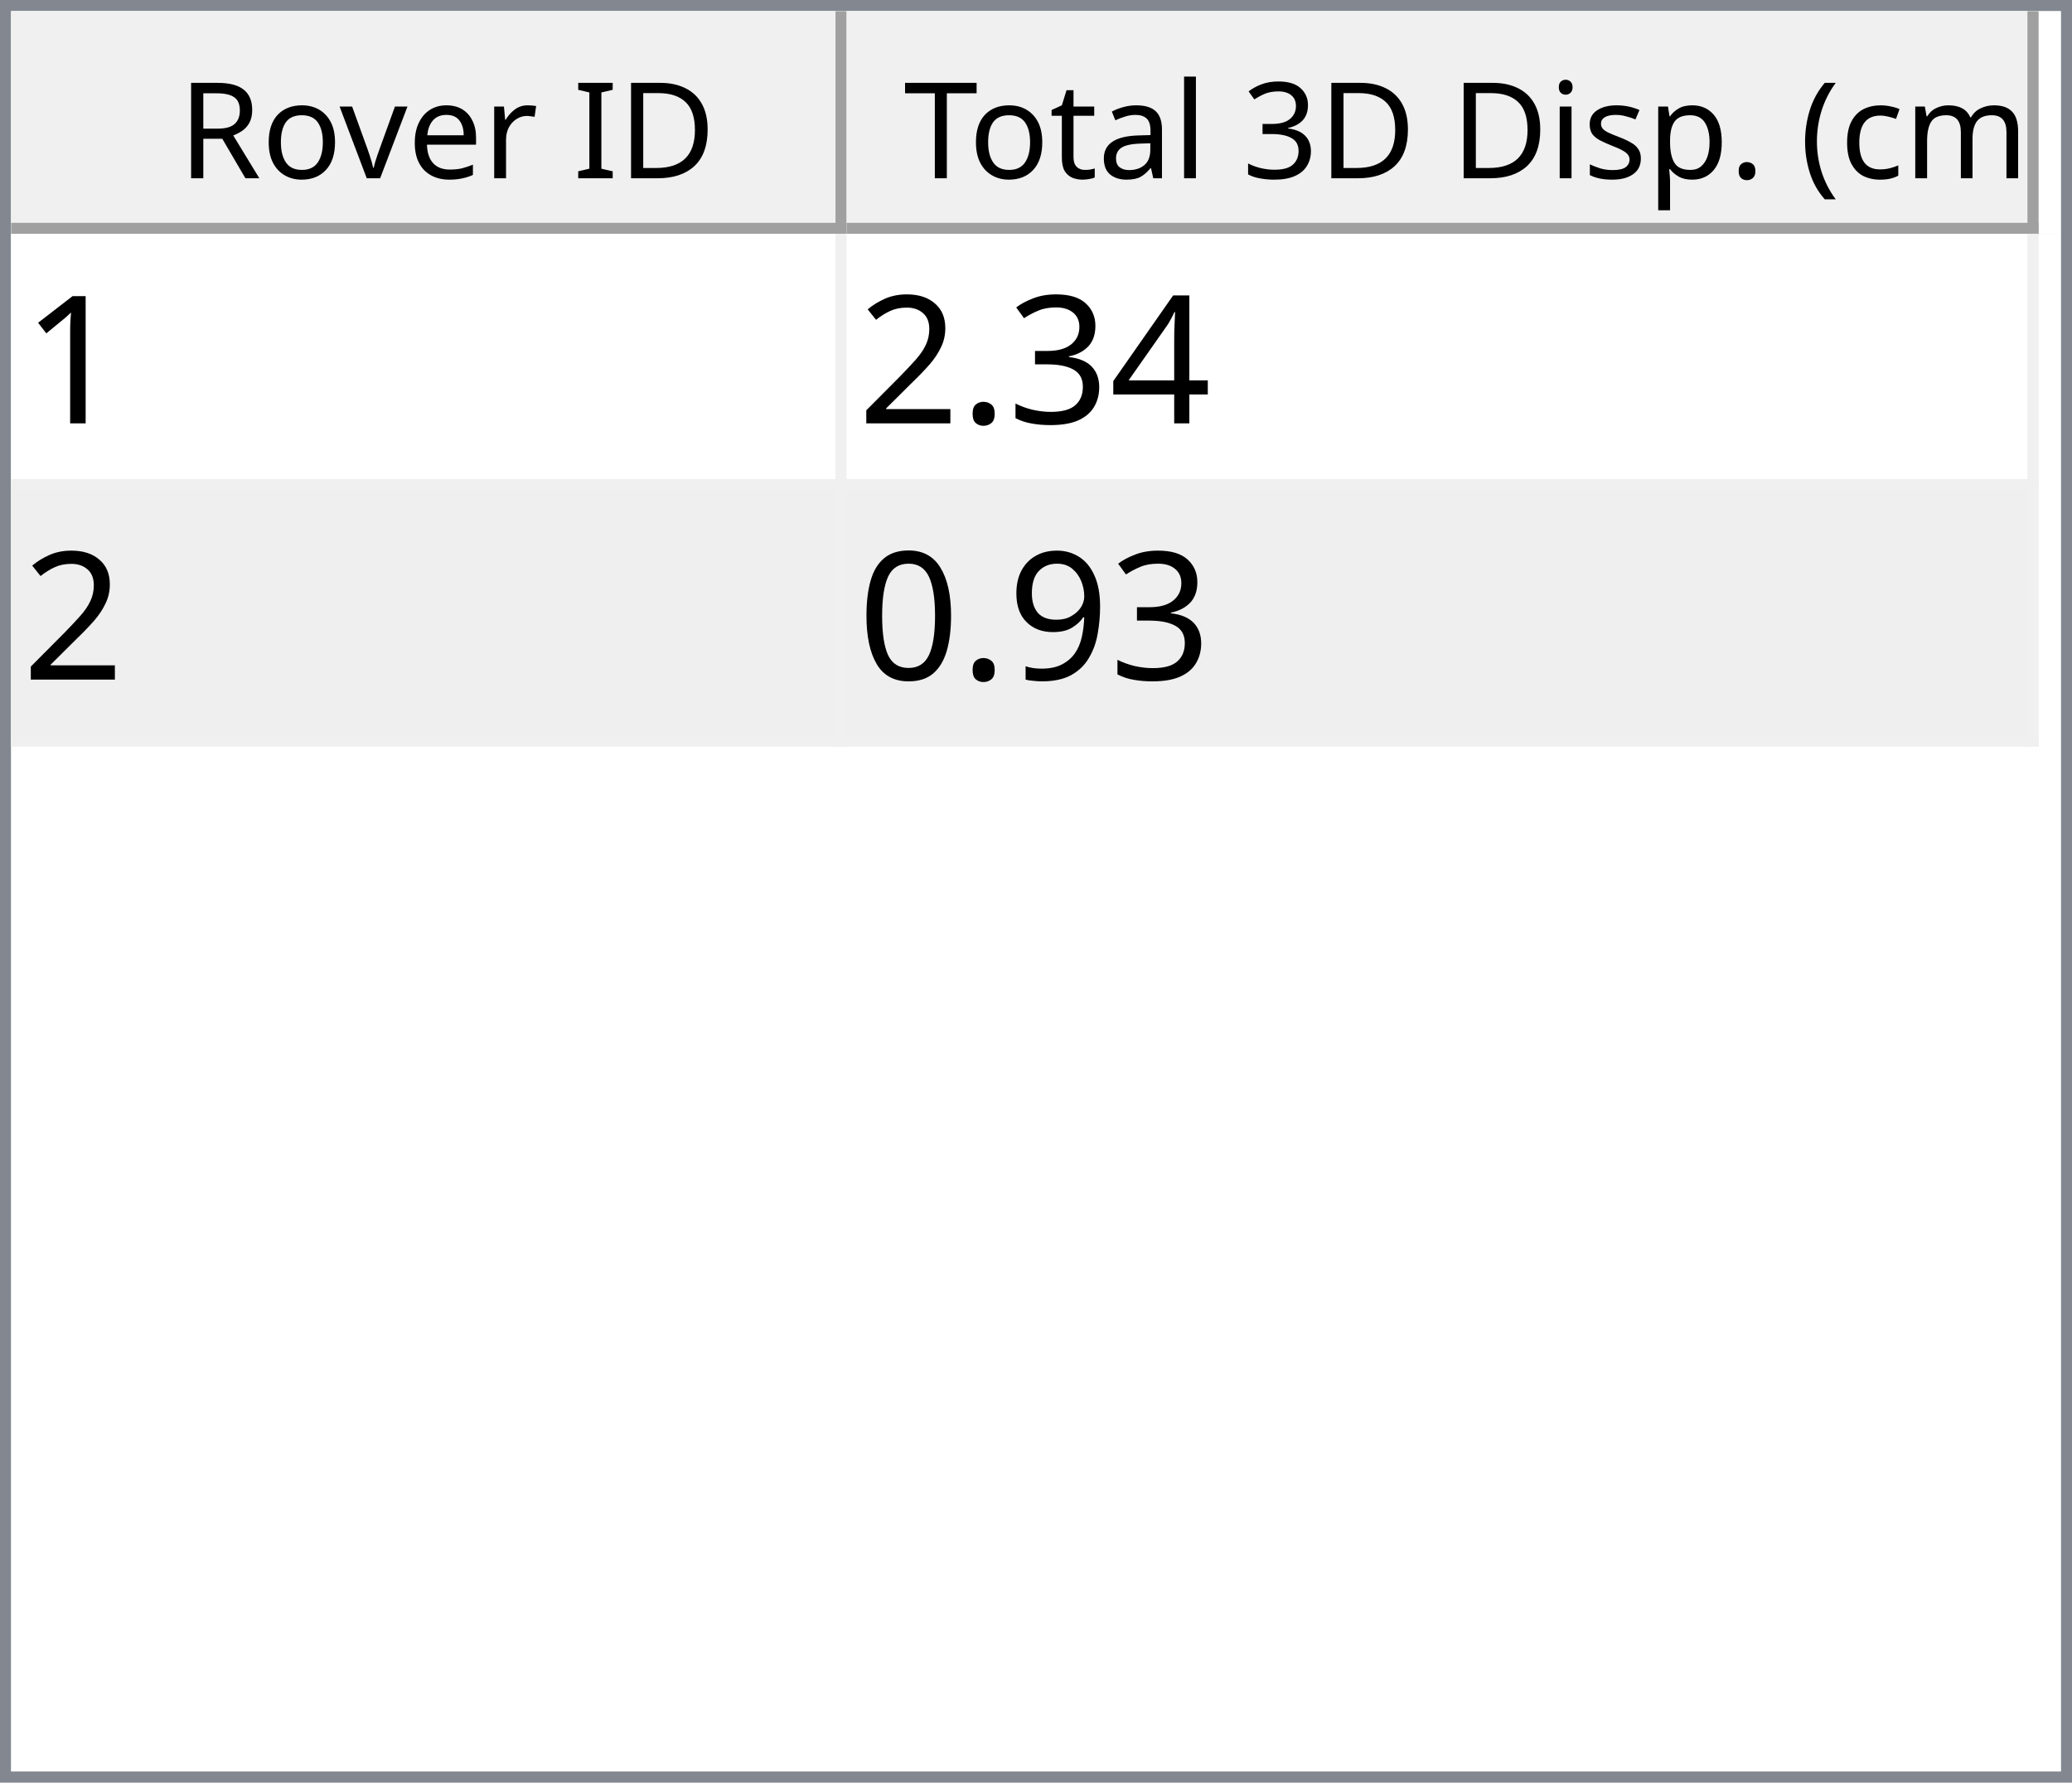
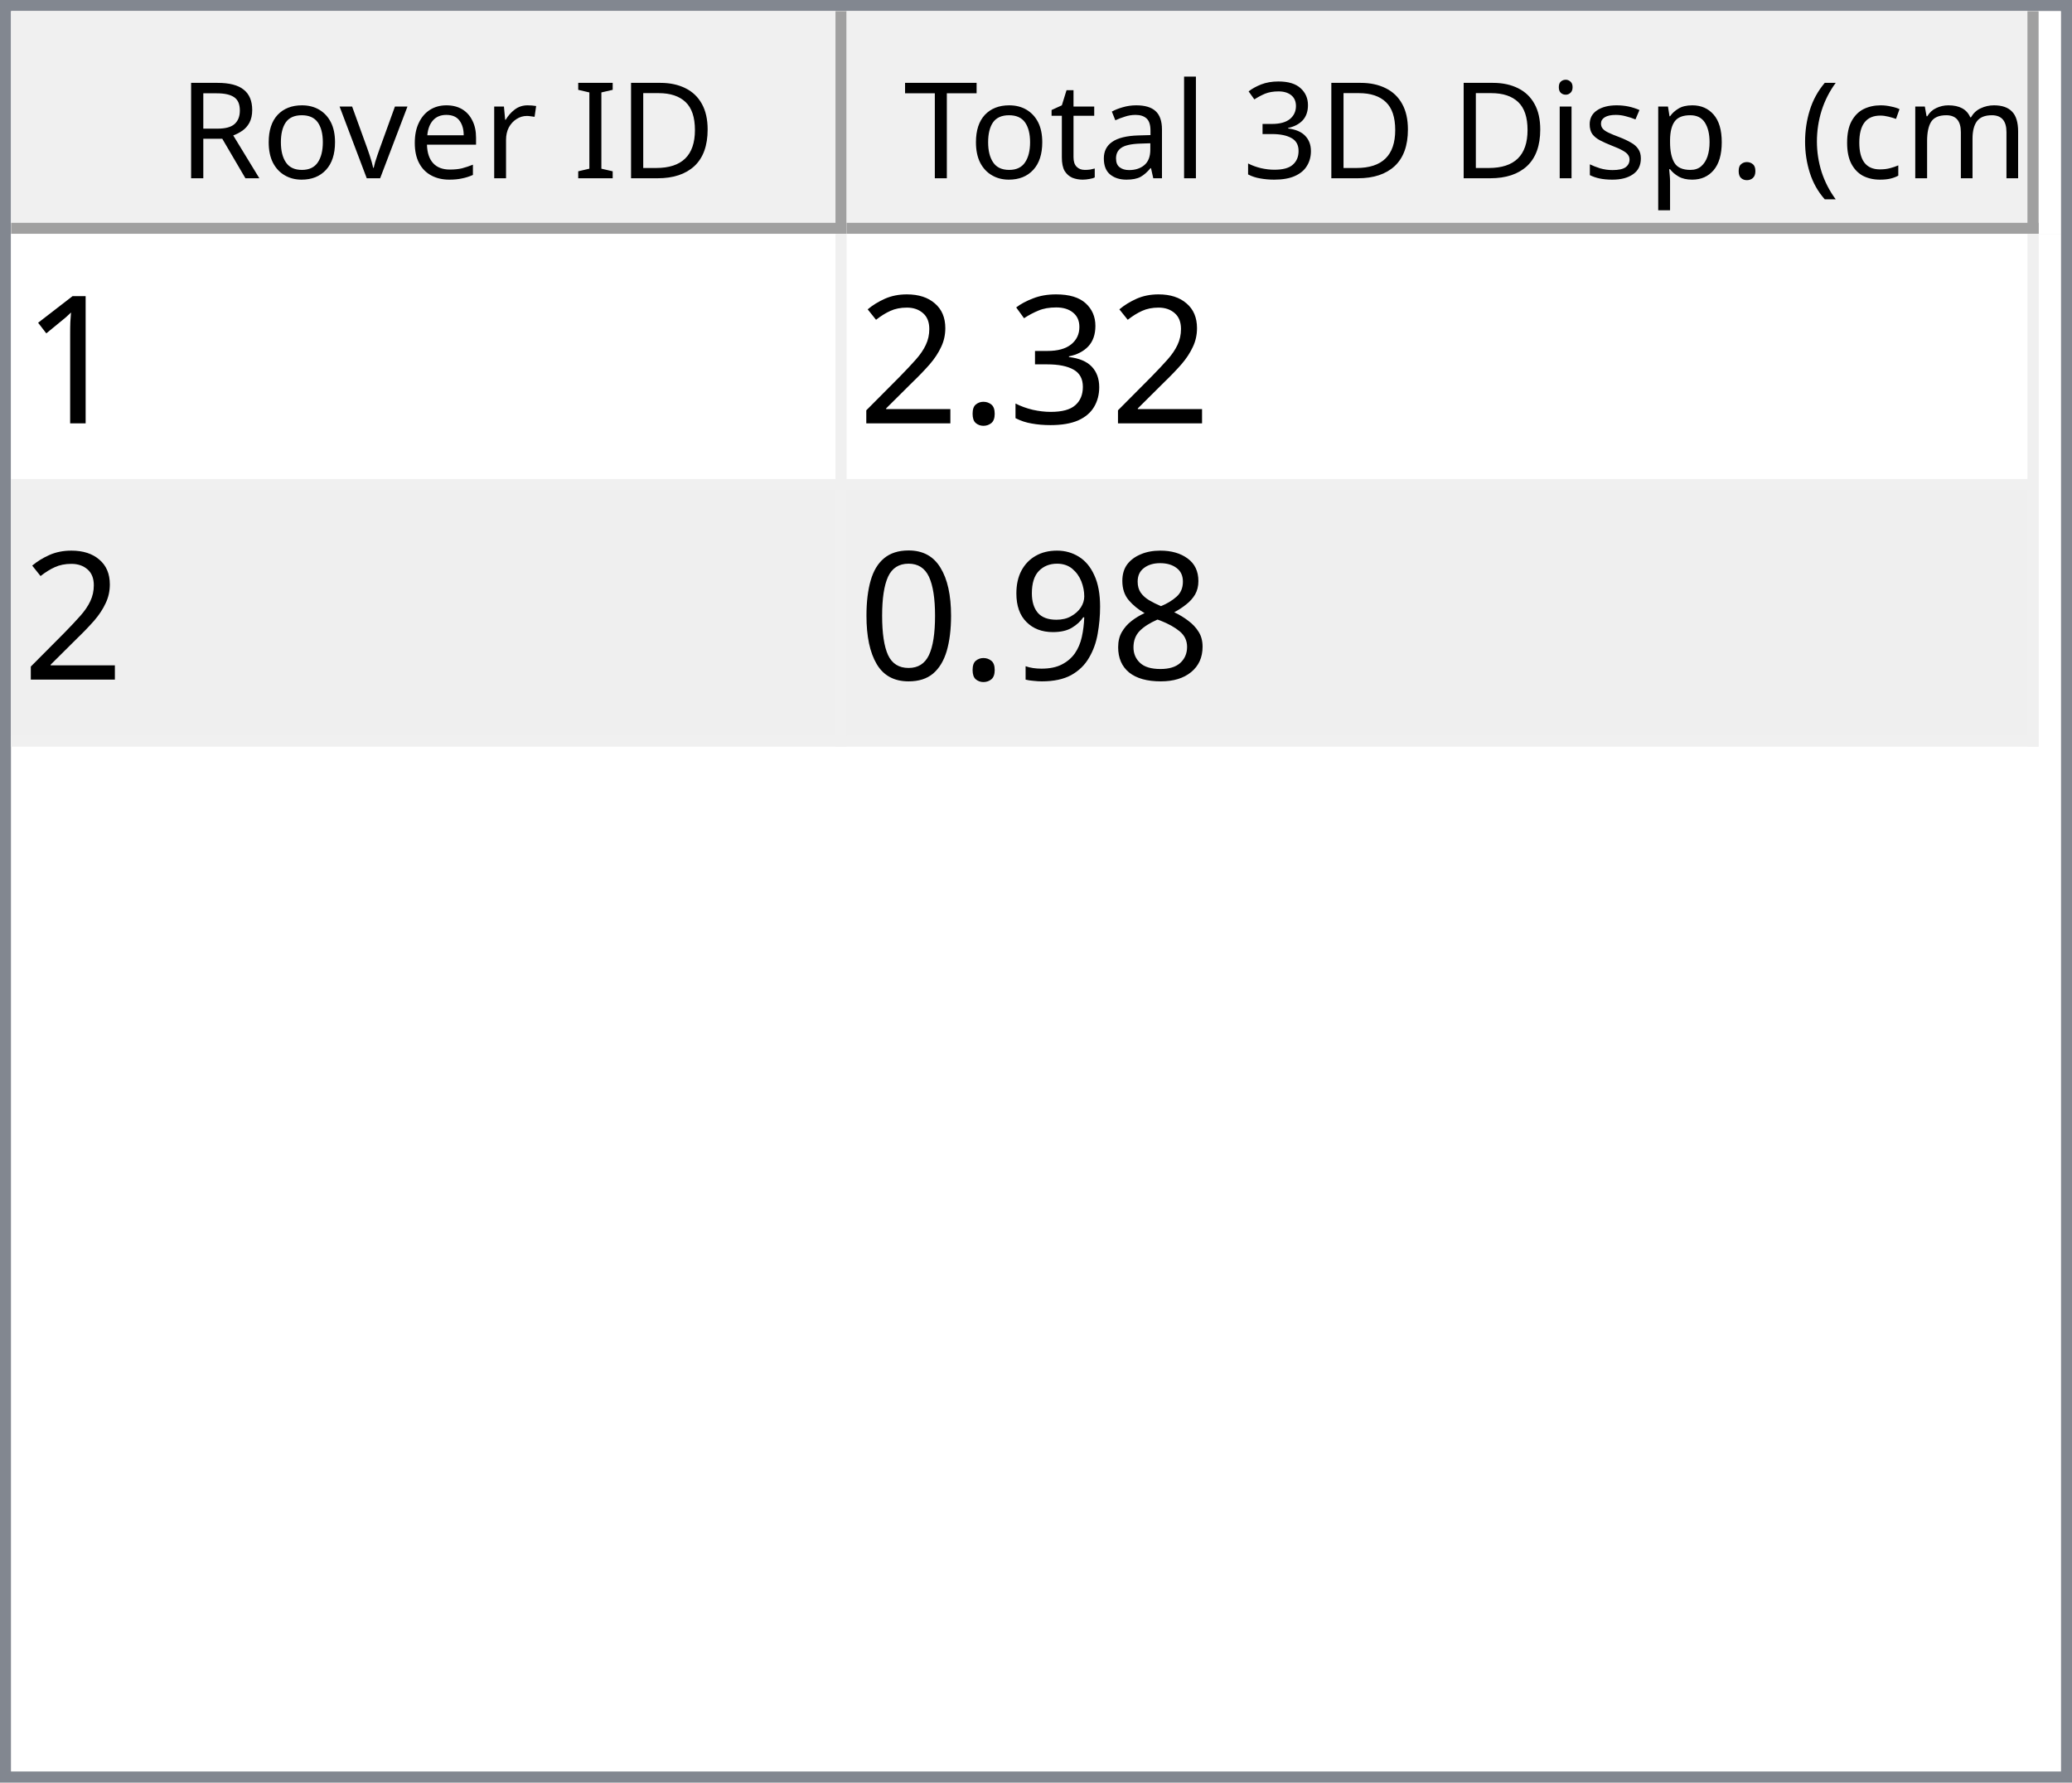
<svg xmlns="http://www.w3.org/2000/svg" style="fill-opacity:1; color-rendering:auto; color-interpolation:auto; text-rendering:auto; stroke:black; stroke-linecap:square; stroke-miterlimit:10; shape-rendering:auto; stroke-opacity:1; fill:black; stroke-dasharray:none; font-weight:normal; stroke-width:1; font-family:'Dialog'; font-style:normal; stroke-linejoin:miter; font-size:12px; stroke-dashoffset:0; image-rendering:auto;" width="186" height="160">
  <defs id="genericDefs" />
  <g>
    <defs id="defs1">
      <clipPath clipPathUnits="userSpaceOnUse" id="clipPath1">
        <path d="M0 0 L186 0 L186 160 L0 160 L0 0 Z" />
      </clipPath>
      <clipPath clipPathUnits="userSpaceOnUse" id="clipPath2">
        <path d="M0 0 L0 160 L186 160 L186 0 Z" />
      </clipPath>
      <clipPath clipPathUnits="userSpaceOnUse" id="clipPath3">
        <path d="M0 0 L0 20 L184 20 L184 0 Z" />
      </clipPath>
      <clipPath clipPathUnits="userSpaceOnUse" id="clipPath4">
        <path d="M0 0 L0 20 L75 20 L75 0 Z" />
      </clipPath>
      <clipPath clipPathUnits="userSpaceOnUse" id="clipPath5">
        <path d="M1 1 L1 19 L74 19 L74 1 Z" />
      </clipPath>
      <clipPath clipPathUnits="userSpaceOnUse" id="clipPath6">
        <path d="M0 0 L0 18 L73 18 L73 0 Z" />
      </clipPath>
      <clipPath clipPathUnits="userSpaceOnUse" id="clipPath7">
        <path d="M-0.5 -0.5 L-0.5 19.5 L74.5 19.5 L74.5 -0.5 Z" />
      </clipPath>
      <clipPath clipPathUnits="userSpaceOnUse" id="clipPath8">
        <path d="M0 0 L0 20 L107 20 L107 0 Z" />
      </clipPath>
      <clipPath clipPathUnits="userSpaceOnUse" id="clipPath9">
        <path d="M1 1 L1 19 L106 19 L106 1 Z" />
      </clipPath>
      <clipPath clipPathUnits="userSpaceOnUse" id="clipPath10">
        <path d="M0 0 L0 18 L105 18 L105 0 Z" />
      </clipPath>
      <clipPath clipPathUnits="userSpaceOnUse" id="clipPath11">
        <path d="M-0.5 -0.5 L-0.5 19.5 L106.5 19.5 L106.5 -0.5 Z" />
      </clipPath>
      <clipPath clipPathUnits="userSpaceOnUse" id="clipPath12">
        <path d="M0 0 L0 138 L184 138 L184 0 Z" />
      </clipPath>
      <clipPath clipPathUnits="userSpaceOnUse" id="clipPath13">
        <path d="M0 0 L0 46 L182 46 L182 0 Z" />
      </clipPath>
      <clipPath clipPathUnits="userSpaceOnUse" id="clipPath14">
        <path d="M-0.5 -0.5 L-0.5 45.5 L181.5 45.5 L181.5 -0.5 Z" />
      </clipPath>
      <clipPath clipPathUnits="userSpaceOnUse" id="clipPath15">
        <path d="M0 0 L0 22 L74 22 L74 0 Z" />
      </clipPath>
      <clipPath clipPathUnits="userSpaceOnUse" id="clipPath16">
        <path d="M0 0 L0 22 L106 22 L106 0 Z" />
      </clipPath>
      <font horiz-adv-x="64.551" id="font1">
        <font-face ascent="107.91" descent="25.098" units-per-em="100" style="font-style:normal; font-family:Segoe UI; font-weight:normal;" />
        <missing-glyph horiz-adv-x="64.551" d="M8.109 0 L8.109 68.266 L56.453 68.266 L56.453 0 L8.109 0 ZM15.328 7.234 L49.219 7.234 L49.219 61.031 L15.328 61.031 L15.328 7.234 Z" />
        <glyph unicode="D" horiz-adv-x="70.117" d="M9.188 0 L9.188 70.016 L28.516 70.016 Q65.531 70.016 65.531 35.891 Q65.531 19.672 55.25 9.836 Q44.969 0 27.734 0 L9.188 0 ZM17.391 62.594 L17.391 7.422 L27.828 7.422 Q41.609 7.422 49.273 14.797 Q56.938 22.172 56.938 35.688 Q56.938 62.594 28.328 62.594 L17.391 62.594 Z" />
        <glyph unicode="I" horiz-adv-x="26.611" d="M17.391 0 L9.188 0 L9.188 70.016 L17.391 70.016 L17.391 0 Z" />
        <glyph unicode=" " horiz-adv-x="27.393" d="" />
        <glyph unicode="r" horiz-adv-x="34.766" d="M34.188 41.891 Q32.078 43.5 28.125 43.5 Q23 43.5 19.555 38.672 Q16.109 33.844 16.109 25.484 L16.109 0 L8.109 0 L8.109 50 L16.109 50 L16.109 39.703 L16.312 39.703 Q18.016 44.969 21.531 47.922 Q25.047 50.875 29.391 50.875 Q32.516 50.875 34.188 50.203 L34.188 41.891 Z" />
        <glyph unicode="e" horiz-adv-x="52.295" d="M48.297 23 L12.984 23 Q13.188 14.656 17.484 10.109 Q21.781 5.562 29.297 5.562 Q37.75 5.562 44.828 11.141 L44.828 3.609 Q38.234 -1.172 27.391 -1.172 Q16.797 -1.172 10.742 5.641 Q4.688 12.453 4.688 24.812 Q4.688 36.469 11.305 43.82 Q17.922 51.172 27.734 51.172 Q37.547 51.172 42.922 44.828 Q48.297 38.484 48.297 27.203 L48.297 23 ZM40.094 29.781 Q40.047 36.719 36.75 40.578 Q33.453 44.438 27.594 44.438 Q21.922 44.438 17.969 40.383 Q14.016 36.328 13.094 29.781 L40.094 29.781 Z" />
        <glyph unicode="v" horiz-adv-x="47.9" d="M47.406 50 L27.484 0 L19.625 0 L0.688 50 L9.469 50 L22.172 13.672 Q23.578 9.672 23.922 6.688 L24.125 6.688 Q24.609 10.453 25.688 13.484 L38.969 50 L47.406 50 Z" />
        <glyph unicode="o" horiz-adv-x="58.594" d="M29 -1.172 Q17.922 -1.172 11.305 5.836 Q4.688 12.844 4.688 24.422 Q4.688 37.016 11.57 44.094 Q18.453 51.172 30.172 51.172 Q41.359 51.172 47.633 44.289 Q53.906 37.406 53.906 25.203 Q53.906 13.234 47.141 6.031 Q40.375 -1.172 29 -1.172 ZM29.594 44.438 Q21.875 44.438 17.383 39.188 Q12.891 33.938 12.891 24.703 Q12.891 15.828 17.43 10.695 Q21.969 5.562 29.594 5.562 Q37.359 5.562 41.531 10.594 Q45.703 15.625 45.703 24.906 Q45.703 34.281 41.531 39.359 Q37.359 44.438 29.594 44.438 Z" />
        <glyph unicode="R" horiz-adv-x="59.814" d="M59.375 0 L49.609 0 L37.891 19.625 Q36.281 22.359 34.766 24.289 Q33.25 26.219 31.664 27.438 Q30.078 28.656 28.25 29.219 Q26.422 29.781 24.125 29.781 L17.391 29.781 L17.391 0 L9.188 0 L9.188 70.016 L30.078 70.016 Q34.672 70.016 38.555 68.867 Q42.438 67.719 45.289 65.375 Q48.141 63.031 49.758 59.547 Q51.375 56.062 51.375 51.375 Q51.375 47.703 50.273 44.656 Q49.172 41.609 47.148 39.211 Q45.125 36.812 42.266 35.133 Q39.406 33.453 35.844 32.516 L35.844 32.328 Q37.594 31.547 38.891 30.547 Q40.188 29.547 41.359 28.18 Q42.531 26.812 43.68 25.078 Q44.828 23.344 46.234 21.047 L59.375 0 ZM17.391 62.594 L17.391 37.203 L28.516 37.203 Q31.594 37.203 34.203 38.133 Q36.812 39.062 38.719 40.797 Q40.625 42.531 41.703 45.047 Q42.781 47.562 42.781 50.688 Q42.781 56.297 39.141 59.445 Q35.5 62.594 28.609 62.594 L17.391 62.594 Z" />
        <glyph unicode=")" horiz-adv-x="30.176" d="M8.297 -15.922 L1.172 -15.922 Q16.406 2.344 16.406 26.812 Q16.406 51.469 1.078 70.016 L8.297 70.016 Q23.531 52.156 23.531 26.703 Q23.531 1.375 8.297 -15.922 Z" />
        <glyph unicode="m" horiz-adv-x="86.133" d="M79.109 0 L71.094 0 L71.094 28.719 Q71.094 37.016 68.531 40.727 Q65.969 44.438 59.906 44.438 Q54.781 44.438 51.195 39.75 Q47.609 35.062 47.609 28.516 L47.609 0 L39.594 0 L39.594 29.688 Q39.594 44.438 28.219 44.438 Q22.953 44.438 19.531 40.016 Q16.109 35.594 16.109 28.516 L16.109 0 L8.109 0 L8.109 50 L16.109 50 L16.109 42.094 L16.312 42.094 Q21.625 51.172 31.844 51.172 Q36.969 51.172 40.773 48.312 Q44.578 45.453 46 40.828 Q51.562 51.172 62.594 51.172 Q79.109 51.172 79.109 30.812 L79.109 0 Z" />
        <glyph unicode="c" horiz-adv-x="46.191" d="M42.188 2.297 Q36.422 -1.172 28.516 -1.172 Q17.828 -1.172 11.258 5.789 Q4.688 12.75 4.688 23.828 Q4.688 36.188 11.766 43.68 Q18.844 51.172 30.672 51.172 Q37.25 51.172 42.281 48.734 L42.281 40.531 Q36.719 44.438 30.375 44.438 Q22.703 44.438 17.797 38.945 Q12.891 33.453 12.891 24.516 Q12.891 15.719 17.508 10.641 Q22.125 5.562 29.891 5.562 Q36.422 5.562 42.188 9.906 L42.188 2.297 Z" />
        <glyph unicode="(" horiz-adv-x="30.176" d="M29.109 -15.922 L21.969 -15.922 Q6.844 1.375 6.844 26.703 Q6.844 52.156 21.969 70.016 L29.203 70.016 Q13.875 51.469 13.875 26.812 Q13.875 2.344 29.109 -15.922 Z" />
        <glyph unicode="." horiz-adv-x="21.68" d="M10.891 -1.078 Q8.641 -1.078 7.055 0.539 Q5.469 2.156 5.469 4.391 Q5.469 6.641 7.055 8.273 Q8.641 9.906 10.891 9.906 Q13.188 9.906 14.797 8.273 Q16.406 6.641 16.406 4.391 Q16.406 2.156 14.797 0.539 Q13.188 -1.078 10.891 -1.078 Z" />
        <glyph unicode="p" horiz-adv-x="58.789" d="M16.312 7.234 L16.109 7.234 L16.109 -23 L8.109 -23 L8.109 50 L16.109 50 L16.109 41.219 L16.312 41.219 Q22.219 51.172 33.594 51.172 Q43.266 51.172 48.688 44.461 Q54.109 37.75 54.109 26.469 Q54.109 13.922 48 6.375 Q41.891 -1.172 31.297 -1.172 Q21.578 -1.172 16.312 7.234 ZM16.109 27.391 L16.109 20.406 Q16.109 14.203 20.141 9.883 Q24.172 5.562 30.375 5.562 Q37.641 5.562 41.773 11.133 Q45.906 16.703 45.906 26.609 Q45.906 34.969 42.047 39.703 Q38.188 44.438 31.594 44.438 Q24.609 44.438 20.359 39.578 Q16.109 34.719 16.109 27.391 Z" />
        <glyph unicode="s" horiz-adv-x="42.432" d="M5.078 1.812 L5.078 10.406 Q11.625 5.562 19.484 5.562 Q30.031 5.562 30.031 12.594 Q30.031 14.594 29.125 15.992 Q28.219 17.391 26.68 18.461 Q25.141 19.531 23.07 20.383 Q21 21.234 18.609 22.172 Q15.281 23.484 12.766 24.828 Q10.25 26.172 8.57 27.859 Q6.891 29.547 6.031 31.695 Q5.172 33.844 5.172 36.719 Q5.172 40.234 6.789 42.945 Q8.406 45.656 11.086 47.484 Q13.766 49.312 17.211 50.242 Q20.656 51.172 24.312 51.172 Q30.812 51.172 35.938 48.922 L35.938 40.828 Q30.422 44.438 23.25 44.438 Q21 44.438 19.195 43.922 Q17.391 43.406 16.094 42.477 Q14.797 41.547 14.086 40.258 Q13.375 38.969 13.375 37.406 Q13.375 35.453 14.086 34.133 Q14.797 32.812 16.164 31.789 Q17.531 30.766 19.484 29.938 Q21.438 29.109 23.922 28.125 Q27.25 26.859 29.883 25.516 Q32.516 24.172 34.375 22.484 Q36.234 20.797 37.234 18.602 Q38.234 16.406 38.234 13.375 Q38.234 9.672 36.602 6.938 Q34.969 4.203 32.234 2.398 Q29.5 0.594 25.93 -0.289 Q22.359 -1.172 18.453 -1.172 Q10.75 -1.172 5.078 1.812 Z" />
        <glyph unicode="i" horiz-adv-x="24.219" d="M12.203 62.703 Q10.062 62.703 8.547 64.164 Q7.031 65.625 7.031 67.875 Q7.031 70.125 8.547 71.609 Q10.062 73.094 12.203 73.094 Q14.406 73.094 15.945 71.609 Q17.484 70.125 17.484 67.875 Q17.484 65.719 15.945 64.211 Q14.406 62.703 12.203 62.703 ZM16.109 0 L8.109 0 L8.109 50 L16.109 50 L16.109 0 Z" />
        <glyph unicode="3" horiz-adv-x="53.906" d="M46.531 19.828 Q46.531 15.094 44.75 11.211 Q42.969 7.328 39.719 4.57 Q36.469 1.812 31.93 0.297 Q27.391 -1.219 21.922 -1.219 Q11.922 -1.219 6 2.594 L6 11.188 Q13.094 5.609 22.219 5.609 Q25.875 5.609 28.828 6.539 Q31.781 7.469 33.906 9.227 Q36.031 10.984 37.18 13.477 Q38.328 15.969 38.328 19.094 Q38.328 32.812 18.797 32.812 L12.984 32.812 L12.984 39.594 L18.5 39.594 Q35.797 39.594 35.797 52.484 Q35.797 64.406 22.609 64.406 Q15.188 64.406 8.688 59.422 L8.688 67.188 Q15.375 71.188 24.609 71.188 Q29 71.188 32.57 69.969 Q36.141 68.75 38.68 66.555 Q41.219 64.359 42.609 61.281 Q44 58.203 44 54.5 Q44 40.672 30.031 36.719 L30.031 36.531 Q33.594 36.141 36.625 34.797 Q39.656 33.453 41.852 31.305 Q44.047 29.156 45.289 26.25 Q46.531 23.344 46.531 19.828 Z" />
        <glyph unicode="l" horiz-adv-x="24.219" d="M16.109 0 L8.109 0 L8.109 74.031 L16.109 74.031 L16.109 0 Z" />
        <glyph unicode="a" horiz-adv-x="50.879" d="M43.891 0 L35.891 0 L35.891 7.812 L35.688 7.812 Q30.469 -1.172 20.312 -1.172 Q12.844 -1.172 8.617 2.781 Q4.391 6.734 4.391 13.281 Q4.391 27.297 20.906 29.594 L35.891 31.688 Q35.891 44.438 25.594 44.438 Q16.547 44.438 9.281 38.281 L9.281 46.484 Q16.656 51.172 26.266 51.172 Q43.891 51.172 43.891 32.516 L43.891 0 ZM35.891 25.297 L23.828 23.641 Q18.266 22.859 15.43 20.875 Q12.594 18.891 12.594 13.875 Q12.594 10.203 15.211 7.883 Q17.828 5.562 22.172 5.562 Q28.125 5.562 32.008 9.742 Q35.891 13.922 35.891 20.312 L35.891 25.297 Z" />
        <glyph unicode="t" horiz-adv-x="33.887" d="M31.297 0.484 Q28.469 -1.078 23.828 -1.078 Q10.688 -1.078 10.688 13.578 L10.688 43.172 L2.094 43.172 L2.094 50 L10.688 50 L10.688 62.203 L18.703 64.797 L18.703 50 L31.297 50 L31.297 43.172 L18.703 43.172 L18.703 14.984 Q18.703 9.969 20.414 7.82 Q22.125 5.672 26.078 5.672 Q29.109 5.672 31.297 7.328 L31.297 0.484 Z" />
        <glyph unicode="T" horiz-adv-x="52.393" d="M50.594 62.594 L30.375 62.594 L30.375 0 L22.172 0 L22.172 62.594 L2 62.594 L2 70.016 L50.594 70.016 L50.594 62.594 Z" />
      </font>
      <font horiz-adv-x="75.0" id="font2">
        <font-face ascent="100.537" descent="21.973" units-per-em="100" style="font-style:normal; font-family:sans-serif; font-weight:normal;" />
        <missing-glyph horiz-adv-x="75.0" d="M12.5 0 L12.5 62.5 L62.5 62.5 L62.5 0 L12.5 0 ZM14.062 1.562 L60.938 1.562 L60.938 60.938 L14.062 60.938 L14.062 1.562 Z" />
        <glyph unicode="1" horiz-adv-x="55.615" d="M37.25 0 L28.469 0 L28.469 56 Q25.297 52.984 20.141 49.953 Q14.984 46.922 10.891 45.406 L10.891 53.906 Q18.266 57.375 23.781 62.305 Q29.297 67.234 31.594 71.875 L37.25 71.875 L37.25 0 Z" />
-         <glyph unicode="4" horiz-adv-x="55.615" d="M32.328 0 L32.328 17.141 L1.266 17.141 L1.266 25.203 L33.938 71.578 L41.109 71.578 L41.109 25.203 L50.781 25.203 L50.781 17.141 L41.109 17.141 L41.109 0 L32.328 0 ZM32.328 25.203 L32.328 57.469 L9.906 25.203 L32.328 25.203 Z" />
        <glyph unicode="3" horiz-adv-x="55.615" d="M4.203 18.891 L12.984 20.062 Q14.5 12.594 18.141 9.297 Q21.781 6 27 6 Q33.203 6 37.477 10.297 Q41.75 14.594 41.75 20.953 Q41.75 27 37.797 30.93 Q33.844 34.859 27.734 34.859 Q25.25 34.859 21.531 33.891 L22.516 41.609 Q23.391 41.5 23.922 41.5 Q29.547 41.5 34.039 44.43 Q38.531 47.359 38.531 53.469 Q38.531 58.297 35.258 61.477 Q31.984 64.656 26.812 64.656 Q21.688 64.656 18.266 61.43 Q14.844 58.203 13.875 51.766 L5.078 53.328 Q6.688 62.156 12.398 67.016 Q18.109 71.875 26.609 71.875 Q32.469 71.875 37.398 69.359 Q42.328 66.844 44.945 62.5 Q47.562 58.156 47.562 53.266 Q47.562 48.641 45.07 44.828 Q42.578 41.016 37.703 38.766 Q44.047 37.312 47.562 32.695 Q51.078 28.078 51.078 21.141 Q51.078 11.766 44.242 5.25 Q37.406 -1.266 26.953 -1.266 Q17.531 -1.266 11.305 4.352 Q5.078 9.969 4.203 18.891 Z" />
        <glyph unicode="." horiz-adv-x="27.783" d="M9.078 0 L9.078 10.016 L19.094 10.016 L19.094 0 L9.078 0 Z" />
        <glyph unicode="2" horiz-adv-x="55.615" d="M50.344 8.453 L50.344 0 L3.031 0 Q2.938 3.172 4.047 6.109 Q5.859 10.938 9.836 15.625 Q13.812 20.312 21.344 26.469 Q33.016 36.031 37.117 41.625 Q41.219 47.219 41.219 52.203 Q41.219 57.422 37.477 61.008 Q33.734 64.594 27.734 64.594 Q21.391 64.594 17.578 60.789 Q13.766 56.984 13.719 50.25 L4.688 51.172 Q5.609 61.281 11.664 66.578 Q17.719 71.875 27.938 71.875 Q38.234 71.875 44.242 66.164 Q50.25 60.453 50.25 52 Q50.25 47.703 48.492 43.555 Q46.734 39.406 42.656 34.812 Q38.578 30.219 29.109 22.219 Q21.188 15.578 18.945 13.211 Q16.703 10.844 15.234 8.453 L50.344 8.453 Z" />
+         <glyph unicode="8" horiz-adv-x="55.615" d="M17.672 38.812 Q12.203 40.828 9.57 44.539 Q6.938 48.25 6.938 53.422 Q6.938 61.234 12.555 66.555 Q18.172 71.875 27.484 71.875 Q36.859 71.875 42.578 66.43 Q48.297 60.984 48.297 53.172 Q48.297 48.188 45.68 44.508 Q43.062 40.828 37.75 38.812 Q44.344 36.672 47.781 31.883 Q51.219 27.094 51.219 20.453 Q51.219 11.281 44.727 5.031 Q38.234 -1.219 27.641 -1.219 Q17.047 -1.219 10.547 5.055 Q4.047 11.328 4.047 20.703 Q4.047 27.688 7.594 32.398 Q11.141 37.109 17.672 38.812 ZM15.922 53.719 Q15.922 48.641 19.195 45.414 Q22.469 42.188 27.688 42.188 Q32.766 42.188 36.016 45.383 Q39.266 48.578 39.266 53.219 Q39.266 58.062 35.914 61.359 Q32.562 64.656 27.594 64.656 Q22.562 64.656 19.242 61.43 Q15.922 58.203 15.922 53.719 ZM13.094 20.656 Q13.094 16.891 14.875 13.375 Q16.656 9.859 20.172 7.93 Q23.688 6 27.734 6 Q34.031 6 38.133 10.055 Q42.234 14.109 42.234 20.359 Q42.234 26.703 38.016 30.859 Q33.797 35.016 27.438 35.016 Q21.234 35.016 17.164 30.914 Q13.094 26.812 13.094 20.656 Z" />
        <glyph unicode="9" horiz-adv-x="55.615" d="M5.469 16.547 L13.922 17.328 Q14.984 11.375 18.016 8.688 Q21.047 6 25.781 6 Q29.828 6 32.883 7.859 Q35.938 9.719 37.891 12.82 Q39.844 15.922 41.164 21.195 Q42.484 26.469 42.484 31.938 Q42.484 32.516 42.438 33.688 Q39.797 29.5 35.234 26.883 Q30.672 24.266 25.344 24.266 Q16.453 24.266 10.305 30.711 Q4.156 37.156 4.156 47.703 Q4.156 58.594 10.578 65.234 Q17 71.875 26.656 71.875 Q33.641 71.875 39.43 68.117 Q45.219 64.359 48.219 57.398 Q51.219 50.438 51.219 37.25 Q51.219 23.531 48.242 15.406 Q45.266 7.281 39.383 3.031 Q33.5 -1.219 25.594 -1.219 Q17.188 -1.219 11.867 3.445 Q6.547 8.109 5.469 16.547 ZM41.453 48.141 Q41.453 55.719 37.43 60.156 Q33.406 64.594 27.734 64.594 Q21.875 64.594 17.531 59.812 Q13.188 55.031 13.188 47.406 Q13.188 40.578 17.312 36.305 Q21.438 32.031 27.484 32.031 Q33.594 32.031 37.523 36.305 Q41.453 40.578 41.453 48.141 Z" />
        <glyph unicode="0" horiz-adv-x="55.615" d="M4.156 35.297 Q4.156 48 6.766 55.742 Q9.375 63.484 14.523 67.68 Q19.672 71.875 27.484 71.875 Q33.25 71.875 37.594 69.555 Q41.938 67.234 44.773 62.867 Q47.609 58.5 49.219 52.227 Q50.828 45.953 50.828 35.297 Q50.828 22.703 48.242 14.969 Q45.656 7.234 40.508 3.008 Q35.359 -1.219 27.484 -1.219 Q17.141 -1.219 11.234 6.203 Q4.156 15.141 4.156 35.297 ZM13.188 35.297 Q13.188 17.672 17.312 11.836 Q21.438 6 27.484 6 Q33.547 6 37.672 11.859 Q41.797 17.719 41.797 35.297 Q41.797 52.984 37.672 58.789 Q33.547 64.594 27.391 64.594 Q21.344 64.594 17.719 59.469 Q13.188 52.938 13.188 35.297 Z" />
      </font>
    </defs>
    <g style="fill:white; stroke:white;">
      <rect x="0" y="0" width="186" style="clip-path:url(#clipPath1); stroke:none;" height="160" />
    </g>
    <g style="fill:white; text-rendering:optimizeSpeed; color-rendering:optimizeSpeed; image-rendering:optimizeSpeed; shape-rendering:crispEdges; stroke:white; color-interpolation:sRGB;">
      <rect x="0" width="186" height="160" y="0" style="stroke:none;" />
      <path style="stroke:none;" d="M0 160 L186 160 L186 0 L0 0 Z" />
    </g>
    <g style="fill:rgb(240,240,240); font-family:'Segoe UI'; stroke:rgb(240,240,240);">
      <rect x="0" y="0" width="186" style="clip-path:url(#clipPath2); stroke:none;" height="160" />
    </g>
    <g style="fill:rgb(130,135,144); font-family:'Segoe UI'; stroke:rgb(130,135,144);">
      <path d="M0 0 L186 0 L186 160 L0 160 L0 0 ZM1 1 L185 1 L185 159 L1 159 L1 1 Z" style="fill-rule:evenodd; clip-path:url(#clipPath2); stroke:none;" />
    </g>
    <g style="fill:white; font-family:'Segoe UI'; stroke:white;" transform="translate(1,1)">
      <rect x="0" y="0" width="184" style="clip-path:url(#clipPath3); stroke:none;" height="20" />
    </g>
    <g style="fill:rgb(240,240,240); font-family:'Segoe UI'; stroke:rgb(240,240,240);" transform="translate(1,1)">
      <rect x="0" y="0" width="75" style="clip-path:url(#clipPath4); stroke:none;" height="20" />
    </g>
    <g style="font-family:'Segoe UI';" transform="translate(2,2)">
      <text x="14" xml:space="preserve" y="14" style="clip-path:url(#clipPath6); stroke:none;">Rover ID</text>
    </g>
    <g style="fill:rgb(160,160,160); font-family:'Segoe UI'; stroke:rgb(160,160,160); stroke-linejoin:bevel;" transform="translate(1.5,1.5)">
      <line x1="74" x2="74" y1="0" style="fill:none; clip-path:url(#clipPath7);" y2="19" />
    </g>
    <g style="fill:rgb(160,160,160); font-family:'Segoe UI'; stroke:rgb(160,160,160); stroke-linejoin:bevel;" transform="matrix(1,0,0,1,1,1) translate(0.5,0.5)">
      <line x1="0" x2="74" y1="19" style="fill:none; clip-path:url(#clipPath7);" y2="19" />
    </g>
    <g style="fill:rgb(240,240,240); font-family:'Segoe UI'; stroke:rgb(240,240,240);" transform="translate(76,1)">
      <rect x="0" y="0" width="107" style="clip-path:url(#clipPath8); stroke:none;" height="20" />
    </g>
    <g style="font-family:'Segoe UI';" transform="translate(77,2)">
      <text x="1" xml:space="preserve" y="14" style="clip-path:url(#clipPath10); stroke:none;"> Total 3D Disp. (cm)</text>
    </g>
    <g style="fill:rgb(160,160,160); font-family:'Segoe UI'; stroke:rgb(160,160,160); stroke-linejoin:bevel;" transform="translate(76.5,1.5)">
      <line x1="106" x2="106" y1="0" style="fill:none; clip-path:url(#clipPath11);" y2="19" />
    </g>
    <g style="fill:rgb(160,160,160); font-family:'Segoe UI'; stroke:rgb(160,160,160); stroke-linejoin:bevel;" transform="matrix(1,0,0,1,76,1) translate(0.5,0.5)">
      <line x1="0" x2="106" y1="19" style="fill:none; clip-path:url(#clipPath11);" y2="19" />
    </g>
    <g style="fill:white; font-family:'Segoe UI'; stroke:white;" transform="translate(1,21)">
      <rect x="0" y="0" width="184" style="clip-path:url(#clipPath12); stroke:none;" height="138" />
    </g>
    <g style="fill:rgb(240,240,240); font-size:16px; font-family:sans-serif; stroke:rgb(240,240,240);" transform="translate(1,21)">
      <rect x="0" y="0" width="182" style="clip-path:url(#clipPath13); stroke:none;" height="46" />
      <line transform="translate(0.5,0.5)" x1="0" x2="181" y1="22" style="clip-path:url(#clipPath14); fill:none; stroke-linejoin:bevel;" y2="22" />
    </g>
    <g transform="matrix(1,0,0,1,1,21) translate(0.5,0.5)" style="fill:rgb(240,240,240); font-size:16px; font-family:sans-serif; stroke:rgb(240,240,240); stroke-linejoin:bevel;">
      <line x1="0" x2="181" y1="45" style="fill:none; clip-path:url(#clipPath14);" y2="45" />
    </g>
    <g transform="matrix(1,0,0,1,1,21) translate(0.5,0.5)" style="fill:rgb(240,240,240); font-size:16px; font-family:sans-serif; stroke:rgb(240,240,240); stroke-linejoin:bevel;">
      <line x1="74" x2="74" y1="0" style="fill:none; clip-path:url(#clipPath14);" y2="45" />
    </g>
    <g transform="matrix(1,0,0,1,1,21) translate(0.5,0.5)" style="fill:rgb(240,240,240); font-size:16px; font-family:sans-serif; stroke:rgb(240,240,240); stroke-linejoin:bevel;">
      <line x1="181" x2="181" y1="0" style="fill:none; clip-path:url(#clipPath14);" y2="45" />
    </g>
    <g style="fill:white; font-size:16px; font-family:sans-serif; stroke:white;" transform="matrix(1,0,0,1,1,21)">
      <rect x="0" y="0" width="74" style="clip-path:url(#clipPath15); stroke:none;" height="22" />
      <text x="1" y="17" style="fill:black; clip-path:url(#clipPath15); stroke:none;" xml:space="preserve">1</text>
    </g>
    <g style="fill:white; font-size:16px; font-family:sans-serif; stroke:white;" transform="matrix(1,0,0,1,1,21) translate(75,0)">
      <rect x="0" y="0" width="106" style="clip-path:url(#clipPath16); stroke:none;" height="22" />
-       <text x="1" y="17" style="fill:black; clip-path:url(#clipPath16); stroke:none;" xml:space="preserve">2.34</text>
+       <text x="1" y="17" style="fill:black; clip-path:url(#clipPath16); stroke:none;" xml:space="preserve">2.32</text>
    </g>
    <g style="fill:rgb(239,239,239); font-size:16px; font-family:sans-serif; stroke:rgb(239,239,239);" transform="matrix(1,0,0,1,1,21) translate(0,23)">
      <rect x="0" y="0" width="74" style="clip-path:url(#clipPath15); stroke:none;" height="22" />
      <text x="1" y="17" style="fill:black; clip-path:url(#clipPath15); stroke:none;" xml:space="preserve">2</text>
    </g>
    <g style="fill:rgb(239,239,239); font-size:16px; font-family:sans-serif; stroke:rgb(239,239,239);" transform="matrix(1,0,0,1,1,21) translate(75,23)">
      <rect x="0" y="0" width="106" style="clip-path:url(#clipPath16); stroke:none;" height="22" />
-       <text x="1" y="17" style="fill:black; clip-path:url(#clipPath16); stroke:none;" xml:space="preserve">0.93</text>
+       <text x="1" y="17" style="fill:black; clip-path:url(#clipPath16); stroke:none;" xml:space="preserve">0.98</text>
    </g>
  </g>
</svg>
